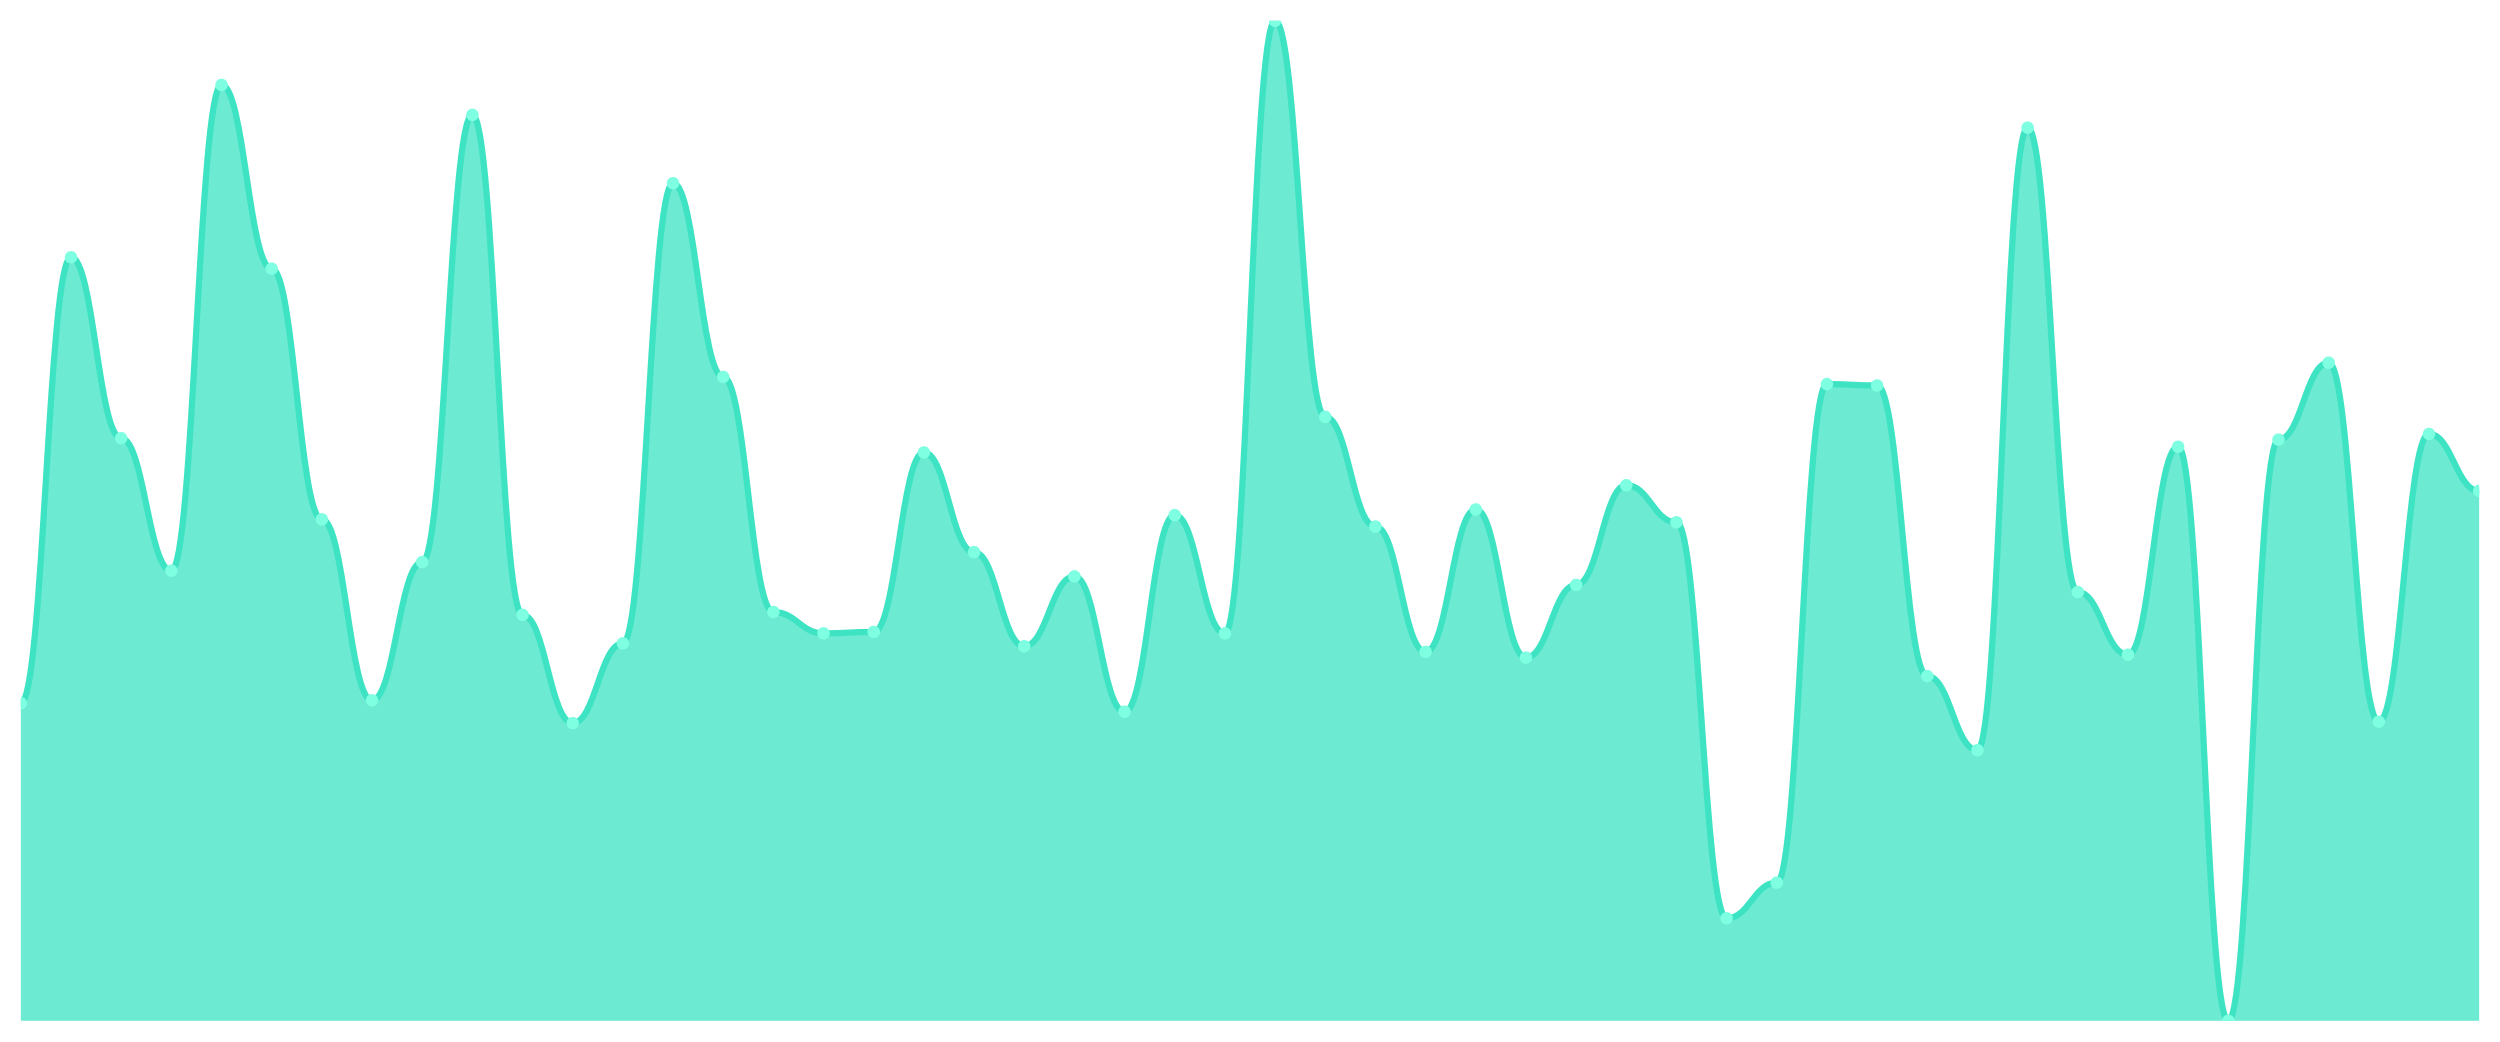
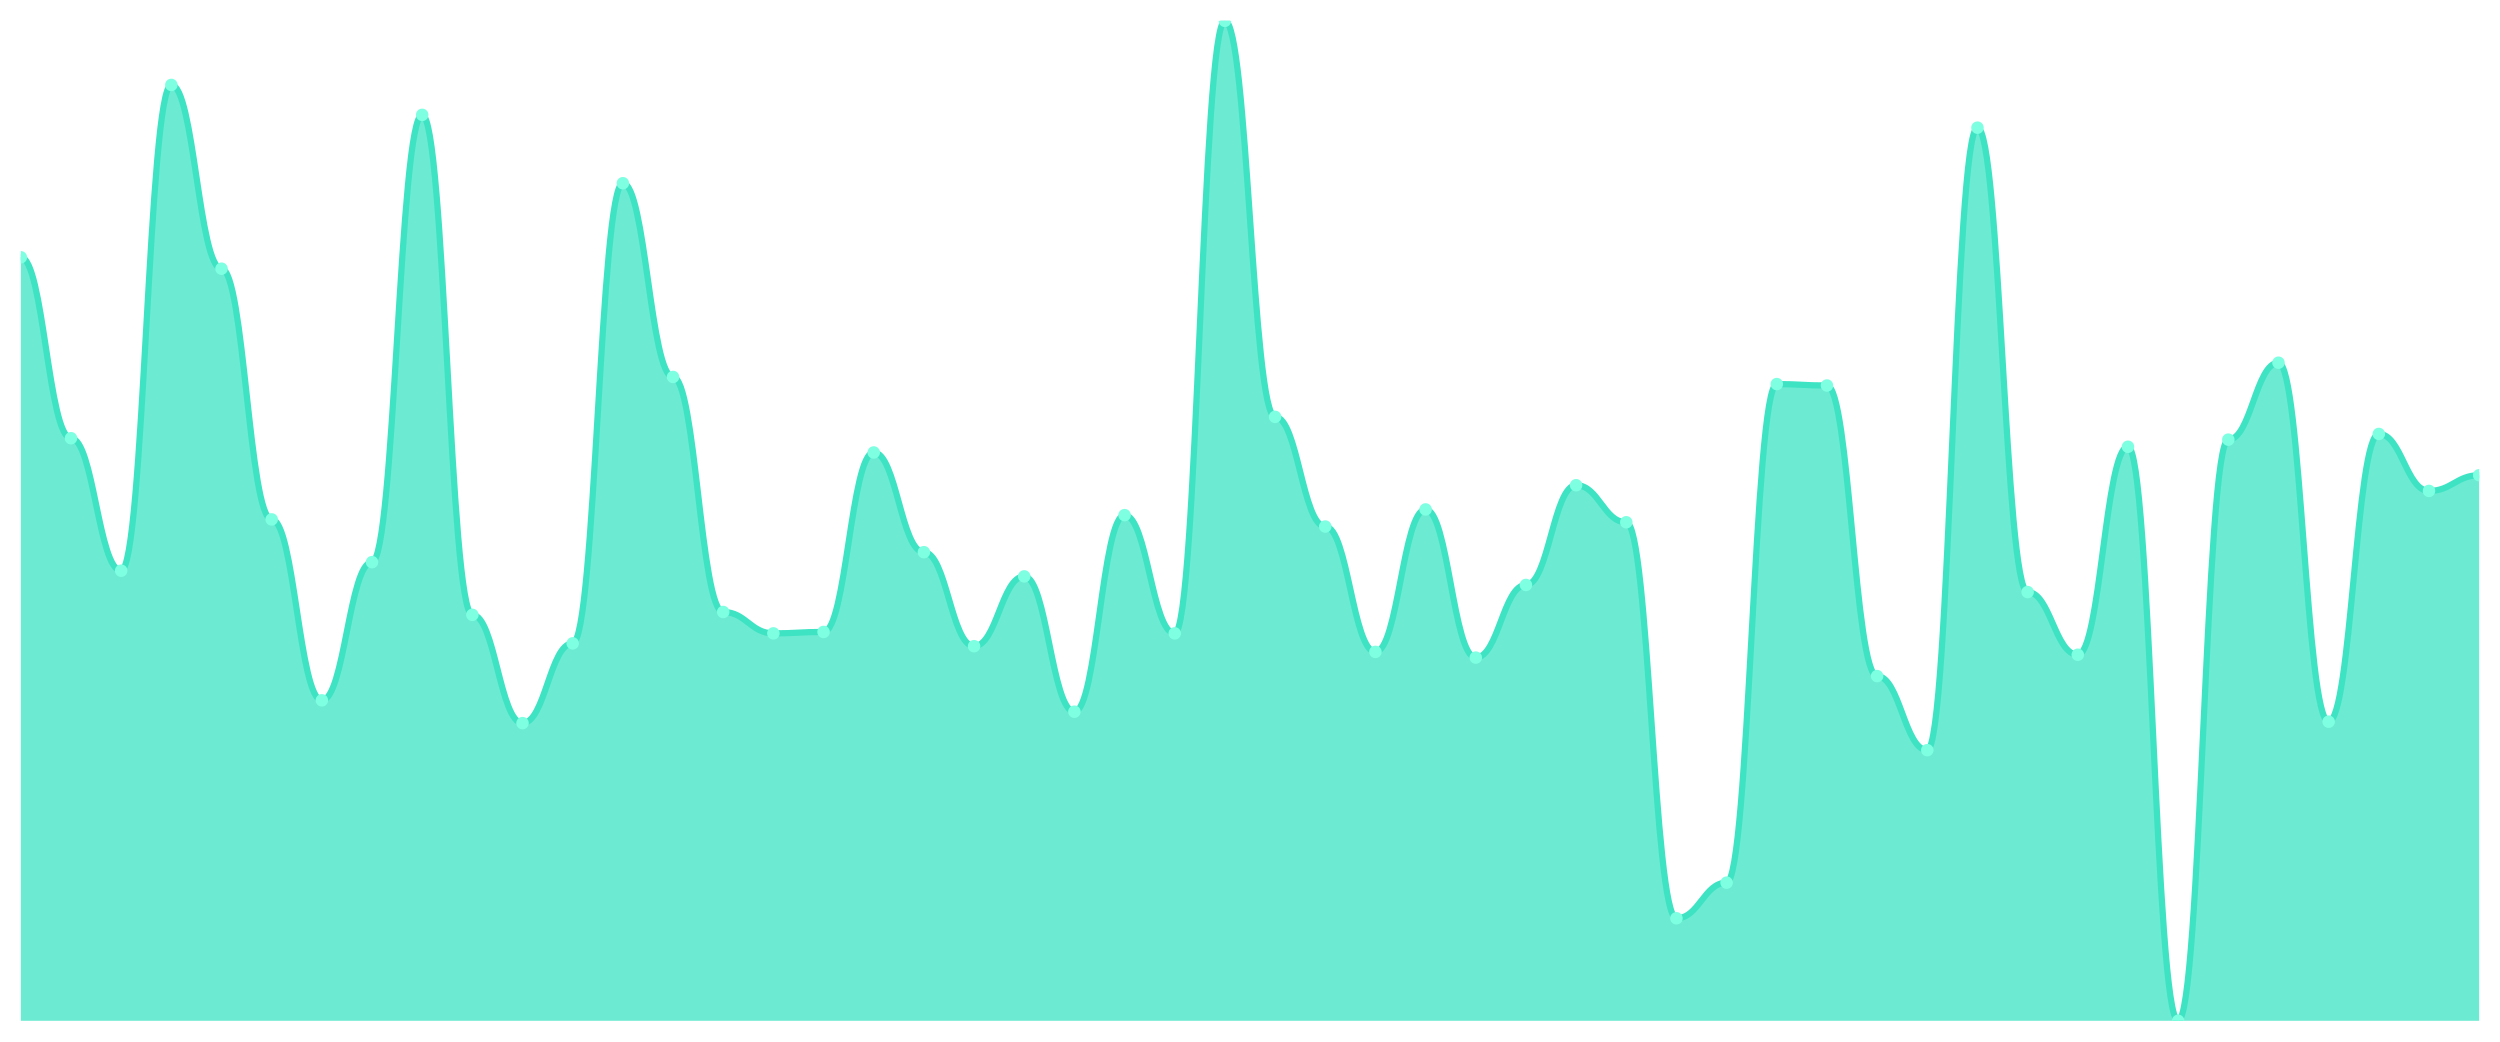
<svg xmlns="http://www.w3.org/2000/svg" viewBox="0 0 1200 500" width="1200" height="500">
  <defs>
    <clipPath id="c">
      <rect x="10" y="10" width="1180" height="480" />
    </clipPath>
  </defs>
  <rect width="1200" height="500" fill="none" />
  <g clip-path="url(#c)">
-     <path d="M 10,490 L 10,337.521 C 20.837,337.521 23.245,123.504 34.082,123.504 C 44.918,123.504 47.327,210.342 58.163,210.342 C 69,210.342 71.408,273.932 82.245,273.932 C 93.082,273.932 95.49,40.769 106.327,40.769 C 117.163,40.769 119.571,128.974 130.408,128.974 C 141.245,128.974 143.653,249.316 154.49,249.316 C 165.327,249.316 167.735,336.154 178.571,336.154 C 189.408,336.154 191.816,269.829 202.653,269.829 C 213.49,269.829 215.898,55.128 226.735,55.128 C 237.571,55.128 239.98,295.128 250.816,295.128 C 261.653,295.128 264.061,347.094 274.898,347.094 C 285.735,347.094 288.143,308.803 298.98,308.803 C 309.816,308.803 312.224,87.949 323.061,87.949 C 333.898,87.949 336.306,180.94 347.143,180.94 C 357.98,180.94 360.388,293.761 371.224,293.761 C 382.061,293.761 384.469,304.017 395.306,304.017 C 406.143,304.017 408.551,303.333 419.388,303.333 C 430.224,303.333 432.633,217.179 443.469,217.179 C 454.306,217.179 456.714,265.043 467.551,265.043 C 478.388,265.043 480.796,310.171 491.633,310.171 C 502.469,310.171 504.878,276.667 515.714,276.667 C 526.551,276.667 528.959,341.624 539.796,341.624 C 550.633,341.624 553.041,247.265 563.878,247.265 C 574.714,247.265 577.122,304.017 587.959,304.017 C 598.796,304.017 601.204,10 612.041,10 C 622.878,10 625.286,200.085 636.122,200.085 C 646.959,200.085 649.367,252.735 660.204,252.735 C 671.041,252.735 673.449,312.906 684.286,312.906 C 695.122,312.906 697.531,244.53 708.367,244.53 C 719.204,244.53 721.612,315.641 732.449,315.641 C 743.286,315.641 745.694,280.769 756.531,280.769 C 767.367,280.769 769.776,232.906 780.612,232.906 C 791.449,232.906 793.857,250.684 804.694,250.684 C 815.531,250.684 817.939,440.769 828.776,440.769 C 839.612,440.769 842.02,423.675 852.857,423.675 C 863.694,423.675 866.102,184.359 876.939,184.359 C 887.776,184.359 890.184,185.043 901.02,185.043 C 911.857,185.043 914.265,324.53 925.102,324.53 C 935.939,324.53 938.347,360.085 949.184,360.085 C 960.02,360.085 962.429,61.282 973.265,61.282 C 984.102,61.282 986.51,284.188 997.347,284.188 C 1008.184,284.188 1010.592,314.274 1021.429,314.274 C 1032.265,314.274 1034.673,214.444 1045.51,214.444 C 1056.347,214.444 1058.755,490 1069.592,490 C 1080.429,490 1082.837,211.026 1093.673,211.026 C 1104.51,211.026 1106.918,174.103 1117.755,174.103 C 1128.592,174.103 1131,346.41 1141.837,346.41 C 1152.673,346.41 1155.082,208.291 1165.918,208.291 C 1176.755,208.291 1179.163,235.641 1190,235.641 L 1190,490 Z" fill="rgba(61,227,195,0.75)" />
-     <path d="M 10,337.521 C 20.837,337.521 23.245,123.504 34.082,123.504 C 44.918,123.504 47.327,210.342 58.163,210.342 C 69,210.342 71.408,273.932 82.245,273.932 C 93.082,273.932 95.49,40.769 106.327,40.769 C 117.163,40.769 119.571,128.974 130.408,128.974 C 141.245,128.974 143.653,249.316 154.49,249.316 C 165.327,249.316 167.735,336.154 178.571,336.154 C 189.408,336.154 191.816,269.829 202.653,269.829 C 213.49,269.829 215.898,55.128 226.735,55.128 C 237.571,55.128 239.98,295.128 250.816,295.128 C 261.653,295.128 264.061,347.094 274.898,347.094 C 285.735,347.094 288.143,308.803 298.98,308.803 C 309.816,308.803 312.224,87.949 323.061,87.949 C 333.898,87.949 336.306,180.94 347.143,180.94 C 357.98,180.94 360.388,293.761 371.224,293.761 C 382.061,293.761 384.469,304.017 395.306,304.017 C 406.143,304.017 408.551,303.333 419.388,303.333 C 430.224,303.333 432.633,217.179 443.469,217.179 C 454.306,217.179 456.714,265.043 467.551,265.043 C 478.388,265.043 480.796,310.171 491.633,310.171 C 502.469,310.171 504.878,276.667 515.714,276.667 C 526.551,276.667 528.959,341.624 539.796,341.624 C 550.633,341.624 553.041,247.265 563.878,247.265 C 574.714,247.265 577.122,304.017 587.959,304.017 C 598.796,304.017 601.204,10 612.041,10 C 622.878,10 625.286,200.085 636.122,200.085 C 646.959,200.085 649.367,252.735 660.204,252.735 C 671.041,252.735 673.449,312.906 684.286,312.906 C 695.122,312.906 697.531,244.53 708.367,244.53 C 719.204,244.53 721.612,315.641 732.449,315.641 C 743.286,315.641 745.694,280.769 756.531,280.769 C 767.367,280.769 769.776,232.906 780.612,232.906 C 791.449,232.906 793.857,250.684 804.694,250.684 C 815.531,250.684 817.939,440.769 828.776,440.769 C 839.612,440.769 842.02,423.675 852.857,423.675 C 863.694,423.675 866.102,184.359 876.939,184.359 C 887.776,184.359 890.184,185.043 901.02,185.043 C 911.857,185.043 914.265,324.53 925.102,324.53 C 935.939,324.53 938.347,360.085 949.184,360.085 C 960.02,360.085 962.429,61.282 973.265,61.282 C 984.102,61.282 986.51,284.188 997.347,284.188 C 1008.184,284.188 1010.592,314.274 1021.429,314.274 C 1032.265,314.274 1034.673,214.444 1045.51,214.444 C 1056.347,214.444 1058.755,490 1069.592,490 C 1080.429,490 1082.837,211.026 1093.673,211.026 C 1104.51,211.026 1106.918,174.103 1117.755,174.103 C 1128.592,174.103 1131,346.41 1141.837,346.41 C 1152.673,346.41 1155.082,208.291 1165.918,208.291 C 1176.755,208.291 1179.163,235.641 1190,235.641" fill="none" stroke="#3de3c3" stroke-width="3" stroke-linecap="round" stroke-linejoin="round" />
-     <circle cx="10" cy="337.521" r="3" fill="#7fffe1" />
-     <circle cx="34.082" cy="123.504" r="3" fill="#7fffe1" />
-     <circle cx="58.163" cy="210.342" r="3" fill="#7fffe1" />
-     <circle cx="82.245" cy="273.932" r="3" fill="#7fffe1" />
-     <circle cx="106.327" cy="40.769" r="3" fill="#7fffe1" />
-     <circle cx="130.408" cy="128.974" r="3" fill="#7fffe1" />
-     <circle cx="154.49" cy="249.316" r="3" fill="#7fffe1" />
-     <circle cx="178.571" cy="336.154" r="3" fill="#7fffe1" />
-     <circle cx="202.653" cy="269.829" r="3" fill="#7fffe1" />
-     <circle cx="226.735" cy="55.128" r="3" fill="#7fffe1" />
-     <circle cx="250.816" cy="295.128" r="3" fill="#7fffe1" />
-     <circle cx="274.898" cy="347.094" r="3" fill="#7fffe1" />
-     <circle cx="298.98" cy="308.803" r="3" fill="#7fffe1" />
-     <circle cx="323.061" cy="87.949" r="3" fill="#7fffe1" />
-     <circle cx="347.143" cy="180.94" r="3" fill="#7fffe1" />
-     <circle cx="371.224" cy="293.761" r="3" fill="#7fffe1" />
-     <circle cx="395.306" cy="304.017" r="3" fill="#7fffe1" />
-     <circle cx="419.388" cy="303.333" r="3" fill="#7fffe1" />
-     <circle cx="443.469" cy="217.179" r="3" fill="#7fffe1" />
-     <circle cx="467.551" cy="265.043" r="3" fill="#7fffe1" />
-     <circle cx="491.633" cy="310.171" r="3" fill="#7fffe1" />
-     <circle cx="515.714" cy="276.667" r="3" fill="#7fffe1" />
-     <circle cx="539.796" cy="341.624" r="3" fill="#7fffe1" />
-     <circle cx="563.878" cy="247.265" r="3" fill="#7fffe1" />
-     <circle cx="587.959" cy="304.017" r="3" fill="#7fffe1" />
-     <circle cx="612.041" cy="10" r="3" fill="#7fffe1" />
-     <circle cx="636.122" cy="200.085" r="3" fill="#7fffe1" />
-     <circle cx="660.204" cy="252.735" r="3" fill="#7fffe1" />
-     <circle cx="684.286" cy="312.906" r="3" fill="#7fffe1" />
-     <circle cx="708.367" cy="244.53" r="3" fill="#7fffe1" />
-     <circle cx="732.449" cy="315.641" r="3" fill="#7fffe1" />
-     <circle cx="756.531" cy="280.769" r="3" fill="#7fffe1" />
-     <circle cx="780.612" cy="232.906" r="3" fill="#7fffe1" />
-     <circle cx="804.694" cy="250.684" r="3" fill="#7fffe1" />
-     <circle cx="828.776" cy="440.769" r="3" fill="#7fffe1" />
-     <circle cx="852.857" cy="423.675" r="3" fill="#7fffe1" />
-     <circle cx="876.939" cy="184.359" r="3" fill="#7fffe1" />
-     <circle cx="901.02" cy="185.043" r="3" fill="#7fffe1" />
-     <circle cx="925.102" cy="324.53" r="3" fill="#7fffe1" />
-     <circle cx="949.184" cy="360.085" r="3" fill="#7fffe1" />
-     <circle cx="973.265" cy="61.282" r="3" fill="#7fffe1" />
-     <circle cx="997.347" cy="284.188" r="3" fill="#7fffe1" />
-     <circle cx="1021.429" cy="314.274" r="3" fill="#7fffe1" />
-     <circle cx="1045.51" cy="214.444" r="3" fill="#7fffe1" />
-     <circle cx="1069.592" cy="490" r="3" fill="#7fffe1" />
-     <circle cx="1093.673" cy="211.026" r="3" fill="#7fffe1" />
-     <circle cx="1117.755" cy="174.103" r="3" fill="#7fffe1" />
-     <circle cx="1141.837" cy="346.41" r="3" fill="#7fffe1" />
-     <circle cx="1165.918" cy="208.291" r="3" fill="#7fffe1" />
-     <circle cx="1190" cy="235.641" r="3" fill="#7fffe1" />
+     <path d="M 10,490 L 10,123.504 C 20.837,123.504 23.245,210.342 34.082,210.342 C 44.918,210.342 47.327,273.932 58.163,273.932 C 69,273.932 71.408,40.769 82.245,40.769 C 93.082,40.769 95.49,128.974 106.327,128.974 C 117.163,128.974 119.571,249.316 130.408,249.316 C 141.245,249.316 143.653,336.154 154.49,336.154 C 165.327,336.154 167.735,269.829 178.571,269.829 C 189.408,269.829 191.816,55.128 202.653,55.128 C 213.49,55.128 215.898,295.128 226.735,295.128 C 237.571,295.128 239.98,347.094 250.816,347.094 C 261.653,347.094 264.061,308.803 274.898,308.803 C 285.735,308.803 288.143,87.949 298.98,87.949 C 309.816,87.949 312.224,180.94 323.061,180.94 C 333.898,180.94 336.306,293.761 347.143,293.761 C 357.98,293.761 360.388,304.017 371.224,304.017 C 382.061,304.017 384.469,303.333 395.306,303.333 C 406.143,303.333 408.551,217.179 419.388,217.179 C 430.224,217.179 432.633,265.043 443.469,265.043 C 454.306,265.043 456.714,310.171 467.551,310.171 C 478.388,310.171 480.796,276.667 491.633,276.667 C 502.469,276.667 504.878,341.624 515.714,341.624 C 526.551,341.624 528.959,247.265 539.796,247.265 C 550.633,247.265 553.041,304.017 563.878,304.017 C 574.714,304.017 577.122,10 587.959,10 C 598.796,10 601.204,200.085 612.041,200.085 C 622.878,200.085 625.286,252.735 636.122,252.735 C 646.959,252.735 649.367,312.906 660.204,312.906 C 671.041,312.906 673.449,244.53 684.286,244.53 C 695.122,244.53 697.531,315.641 708.367,315.641 C 719.204,315.641 721.612,280.769 732.449,280.769 C 743.286,280.769 745.694,232.906 756.531,232.906 C 767.367,232.906 769.776,250.684 780.612,250.684 C 791.449,250.684 793.857,440.769 804.694,440.769 C 815.531,440.769 817.939,423.675 828.776,423.675 C 839.612,423.675 842.02,184.359 852.857,184.359 C 863.694,184.359 866.102,185.043 876.939,185.043 C 887.776,185.043 890.184,324.53 901.02,324.53 C 911.857,324.53 914.265,360.085 925.102,360.085 C 935.939,360.085 938.347,61.282 949.184,61.282 C 960.02,61.282 962.429,284.188 973.265,284.188 C 984.102,284.188 986.51,314.274 997.347,314.274 C 1008.184,314.274 1010.592,214.444 1021.429,214.444 C 1032.265,214.444 1034.673,490 1045.51,490 C 1056.347,490 1058.755,211.026 1069.592,211.026 C 1080.429,211.026 1082.837,174.103 1093.673,174.103 C 1104.51,174.103 1106.918,346.41 1117.755,346.41 C 1128.592,346.41 1131,208.291 1141.837,208.291 C 1152.673,208.291 1155.082,235.641 1165.918,235.641 C 1176.755,235.641 1179.163,228.12 1190,228.12 L 1190,490 Z" fill="rgba(61,227,195,0.75)" />
+     <path d="M 10,123.504 C 20.837,123.504 23.245,210.342 34.082,210.342 C 44.918,210.342 47.327,273.932 58.163,273.932 C 69,273.932 71.408,40.769 82.245,40.769 C 93.082,40.769 95.49,128.974 106.327,128.974 C 117.163,128.974 119.571,249.316 130.408,249.316 C 141.245,249.316 143.653,336.154 154.49,336.154 C 165.327,336.154 167.735,269.829 178.571,269.829 C 189.408,269.829 191.816,55.128 202.653,55.128 C 213.49,55.128 215.898,295.128 226.735,295.128 C 237.571,295.128 239.98,347.094 250.816,347.094 C 261.653,347.094 264.061,308.803 274.898,308.803 C 285.735,308.803 288.143,87.949 298.98,87.949 C 309.816,87.949 312.224,180.94 323.061,180.94 C 333.898,180.94 336.306,293.761 347.143,293.761 C 357.98,293.761 360.388,304.017 371.224,304.017 C 382.061,304.017 384.469,303.333 395.306,303.333 C 406.143,303.333 408.551,217.179 419.388,217.179 C 430.224,217.179 432.633,265.043 443.469,265.043 C 454.306,265.043 456.714,310.171 467.551,310.171 C 478.388,310.171 480.796,276.667 491.633,276.667 C 502.469,276.667 504.878,341.624 515.714,341.624 C 526.551,341.624 528.959,247.265 539.796,247.265 C 550.633,247.265 553.041,304.017 563.878,304.017 C 574.714,304.017 577.122,10 587.959,10 C 598.796,10 601.204,200.085 612.041,200.085 C 622.878,200.085 625.286,252.735 636.122,252.735 C 646.959,252.735 649.367,312.906 660.204,312.906 C 671.041,312.906 673.449,244.53 684.286,244.53 C 695.122,244.53 697.531,315.641 708.367,315.641 C 719.204,315.641 721.612,280.769 732.449,280.769 C 743.286,280.769 745.694,232.906 756.531,232.906 C 767.367,232.906 769.776,250.684 780.612,250.684 C 791.449,250.684 793.857,440.769 804.694,440.769 C 815.531,440.769 817.939,423.675 828.776,423.675 C 839.612,423.675 842.02,184.359 852.857,184.359 C 863.694,184.359 866.102,185.043 876.939,185.043 C 887.776,185.043 890.184,324.53 901.02,324.53 C 911.857,324.53 914.265,360.085 925.102,360.085 C 935.939,360.085 938.347,61.282 949.184,61.282 C 960.02,61.282 962.429,284.188 973.265,284.188 C 984.102,284.188 986.51,314.274 997.347,314.274 C 1008.184,314.274 1010.592,214.444 1021.429,214.444 C 1032.265,214.444 1034.673,490 1045.51,490 C 1056.347,490 1058.755,211.026 1069.592,211.026 C 1080.429,211.026 1082.837,174.103 1093.673,174.103 C 1104.51,174.103 1106.918,346.41 1117.755,346.41 C 1128.592,346.41 1131,208.291 1141.837,208.291 C 1152.673,208.291 1155.082,235.641 1165.918,235.641 C 1176.755,235.641 1179.163,228.12 1190,228.12" fill="none" stroke="#3de3c3" stroke-width="3" stroke-linecap="round" stroke-linejoin="round" />
+     <circle cx="10" cy="123.504" r="3" fill="#7fffe1" />
+     <circle cx="34.082" cy="210.342" r="3" fill="#7fffe1" />
+     <circle cx="58.163" cy="273.932" r="3" fill="#7fffe1" />
+     <circle cx="82.245" cy="40.769" r="3" fill="#7fffe1" />
+     <circle cx="106.327" cy="128.974" r="3" fill="#7fffe1" />
+     <circle cx="130.408" cy="249.316" r="3" fill="#7fffe1" />
+     <circle cx="154.49" cy="336.154" r="3" fill="#7fffe1" />
+     <circle cx="178.571" cy="269.829" r="3" fill="#7fffe1" />
+     <circle cx="202.653" cy="55.128" r="3" fill="#7fffe1" />
+     <circle cx="226.735" cy="295.128" r="3" fill="#7fffe1" />
+     <circle cx="250.816" cy="347.094" r="3" fill="#7fffe1" />
+     <circle cx="274.898" cy="308.803" r="3" fill="#7fffe1" />
+     <circle cx="298.98" cy="87.949" r="3" fill="#7fffe1" />
+     <circle cx="323.061" cy="180.94" r="3" fill="#7fffe1" />
+     <circle cx="347.143" cy="293.761" r="3" fill="#7fffe1" />
+     <circle cx="371.224" cy="304.017" r="3" fill="#7fffe1" />
+     <circle cx="395.306" cy="303.333" r="3" fill="#7fffe1" />
+     <circle cx="419.388" cy="217.179" r="3" fill="#7fffe1" />
+     <circle cx="443.469" cy="265.043" r="3" fill="#7fffe1" />
+     <circle cx="467.551" cy="310.171" r="3" fill="#7fffe1" />
+     <circle cx="491.633" cy="276.667" r="3" fill="#7fffe1" />
+     <circle cx="515.714" cy="341.624" r="3" fill="#7fffe1" />
+     <circle cx="539.796" cy="247.265" r="3" fill="#7fffe1" />
+     <circle cx="563.878" cy="304.017" r="3" fill="#7fffe1" />
+     <circle cx="587.959" cy="10" r="3" fill="#7fffe1" />
+     <circle cx="612.041" cy="200.085" r="3" fill="#7fffe1" />
+     <circle cx="636.122" cy="252.735" r="3" fill="#7fffe1" />
+     <circle cx="660.204" cy="312.906" r="3" fill="#7fffe1" />
+     <circle cx="684.286" cy="244.53" r="3" fill="#7fffe1" />
+     <circle cx="708.367" cy="315.641" r="3" fill="#7fffe1" />
+     <circle cx="732.449" cy="280.769" r="3" fill="#7fffe1" />
+     <circle cx="756.531" cy="232.906" r="3" fill="#7fffe1" />
+     <circle cx="780.612" cy="250.684" r="3" fill="#7fffe1" />
+     <circle cx="804.694" cy="440.769" r="3" fill="#7fffe1" />
+     <circle cx="828.776" cy="423.675" r="3" fill="#7fffe1" />
+     <circle cx="852.857" cy="184.359" r="3" fill="#7fffe1" />
+     <circle cx="876.939" cy="185.043" r="3" fill="#7fffe1" />
+     <circle cx="901.02" cy="324.53" r="3" fill="#7fffe1" />
+     <circle cx="925.102" cy="360.085" r="3" fill="#7fffe1" />
+     <circle cx="949.184" cy="61.282" r="3" fill="#7fffe1" />
+     <circle cx="973.265" cy="284.188" r="3" fill="#7fffe1" />
+     <circle cx="997.347" cy="314.274" r="3" fill="#7fffe1" />
+     <circle cx="1021.429" cy="214.444" r="3" fill="#7fffe1" />
+     <circle cx="1045.51" cy="490" r="3" fill="#7fffe1" />
+     <circle cx="1069.592" cy="211.026" r="3" fill="#7fffe1" />
+     <circle cx="1093.673" cy="174.103" r="3" fill="#7fffe1" />
+     <circle cx="1117.755" cy="346.41" r="3" fill="#7fffe1" />
+     <circle cx="1141.837" cy="208.291" r="3" fill="#7fffe1" />
+     <circle cx="1165.918" cy="235.641" r="3" fill="#7fffe1" />
+     <circle cx="1190" cy="228.12" r="3" fill="#7fffe1" />
  </g>
</svg>
